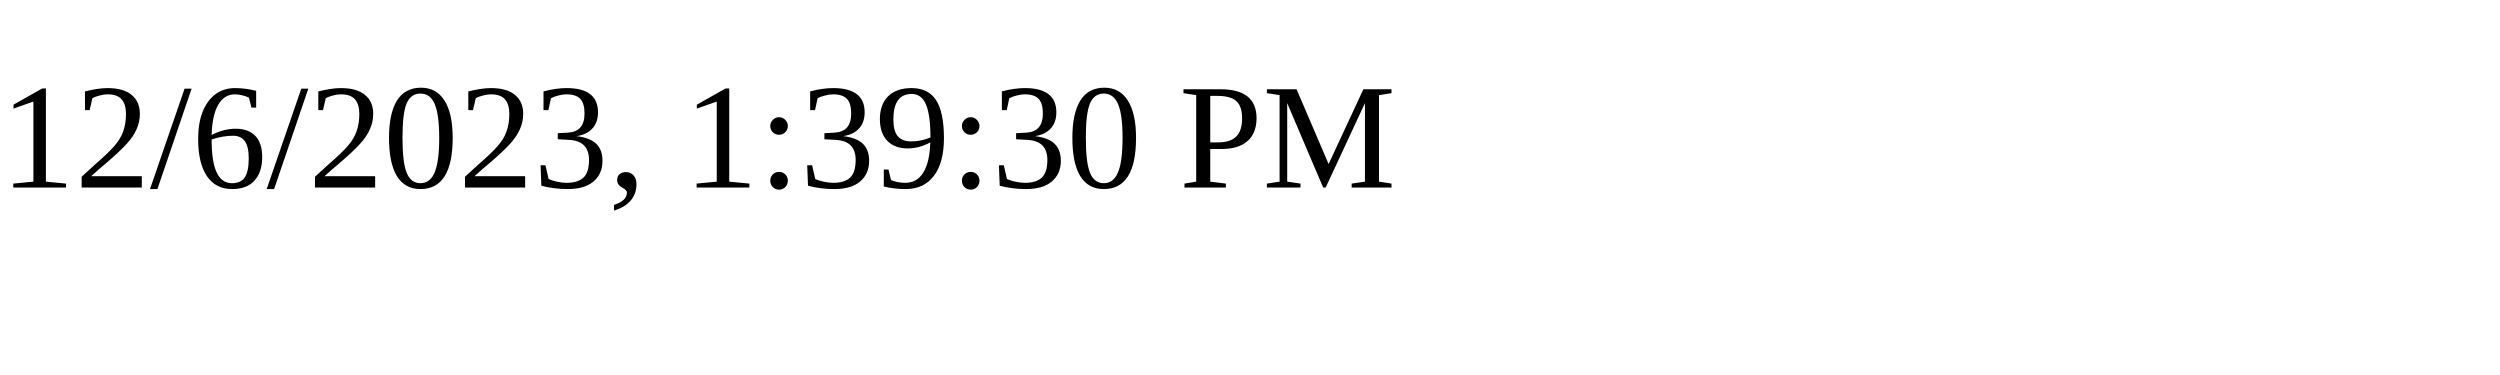
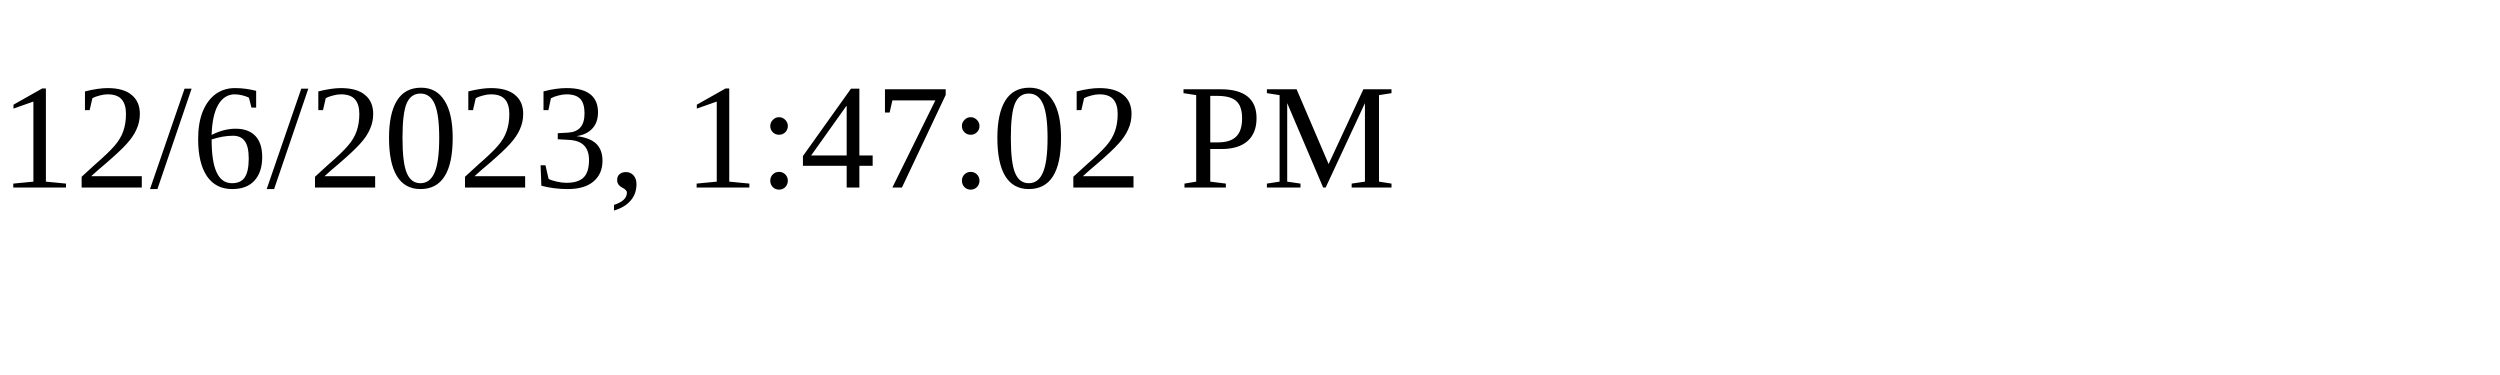
<svg xmlns="http://www.w3.org/2000/svg" height="30" width="200">
-   <text x="0" y="15">12/6/2023, 1:39:30 PM</text>
+   <text x="0" y="15">12/6/2023, 1:47:02 PM</text>
</svg>
